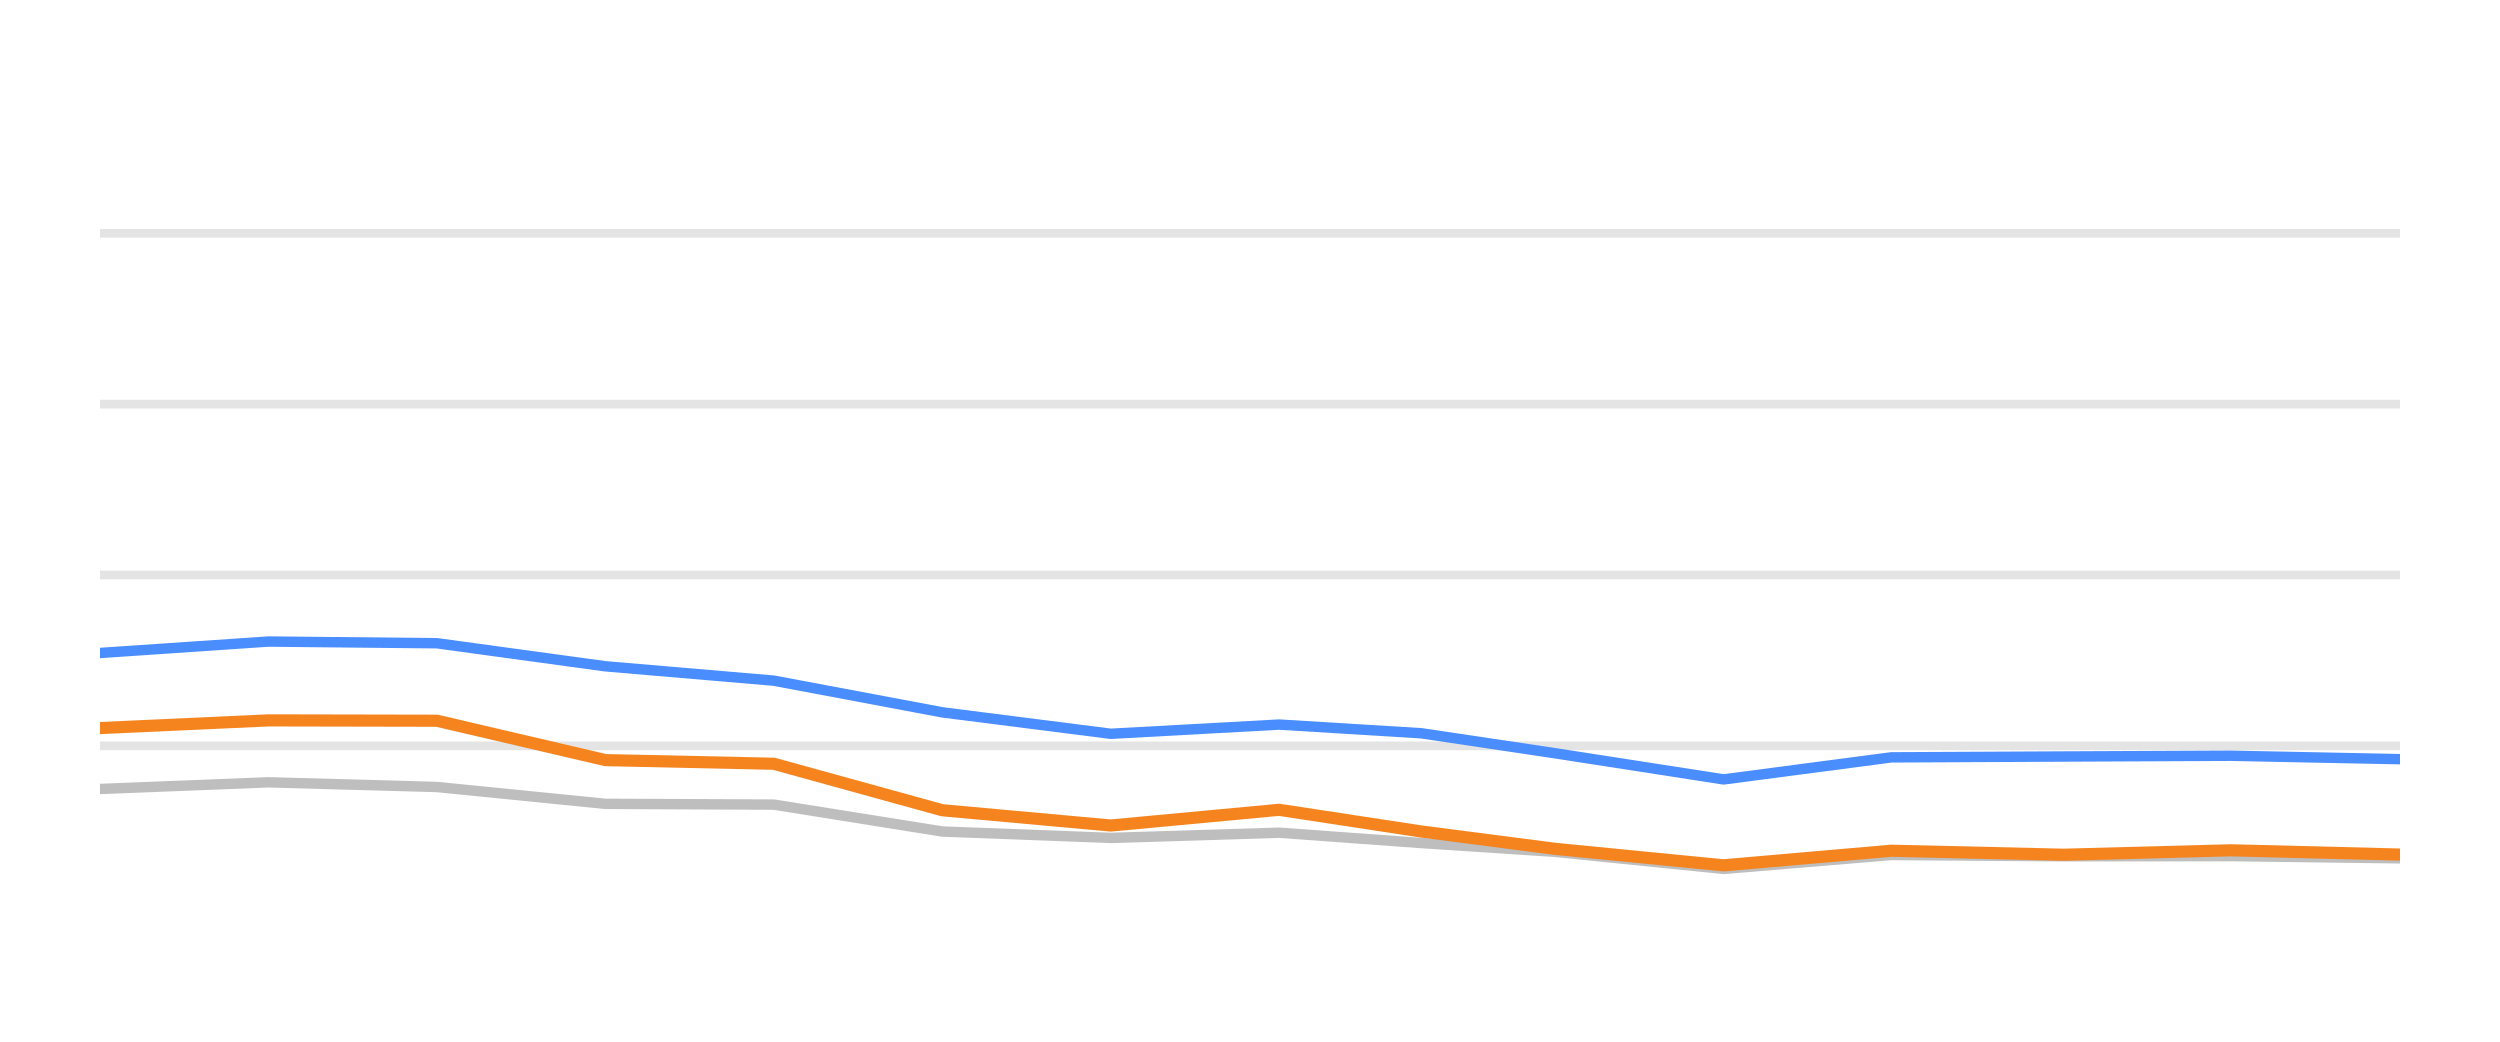
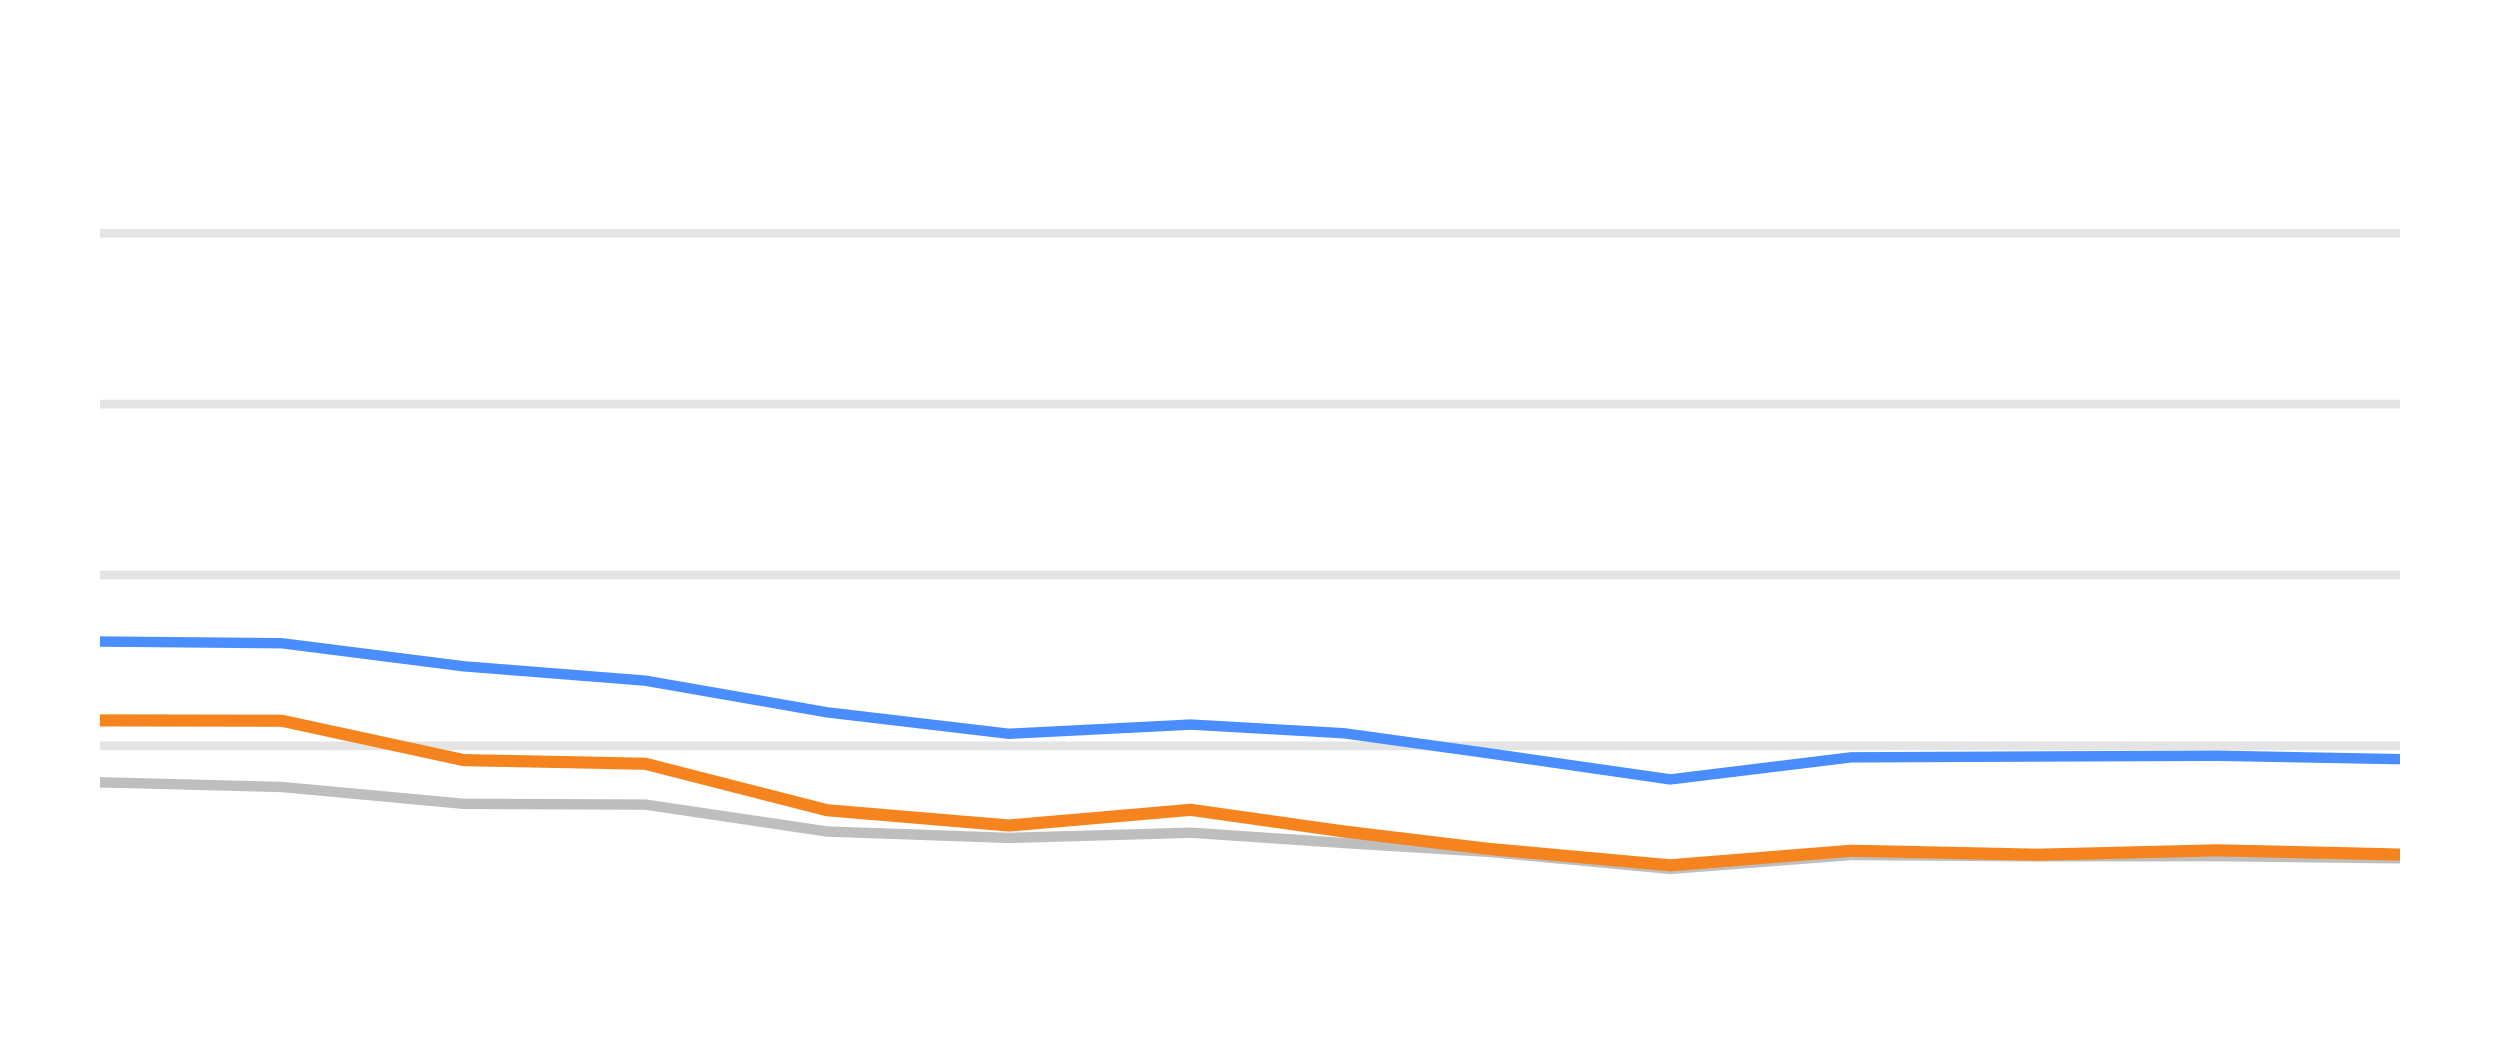
<svg xmlns="http://www.w3.org/2000/svg" width="144pt" height="60pt" viewBox="0 0 144 60" version="1.1">
  <defs>
    <style type="text/css">*{stroke-linejoin: round; stroke-linecap: butt}</style>
  </defs>
  <g id="figure_1">
    <g id="patch_1">
      <path d="M 0 60  L 144 60  L 144 0  L 0 0  L 0 60  z " style="fill: none; opacity: 0" />
    </g>
    <g id="axes_1">
      <g id="patch_2">
        <path d="M 5.76 52.8  L 138.24 52.8  L 138.24 3.6  L 5.76 3.6  L 5.76 52.8  z " style="fill: none" />
      </g>
      <g id="matplotlib.axis_1" />
      <g id="matplotlib.axis_2" />
      <g id="line2d_1">
-         <path d="M 5.76 42.96  L 138.24 42.96  " clip-path="url(#pc46a72ae3e)" style="fill: none; stroke: #b2b2b2; stroke-opacity: 0.35; stroke-width: 0.5; stroke-linecap: square" />
+         <path d="M 5.76 42.96  L 138.24 42.96  " clip-path="url(#p6b034750d6)" style="fill: none; stroke: #b2b2b2; stroke-opacity: 0.35; stroke-width: 0.5; stroke-linecap: square" />
      </g>
      <g id="line2d_2">
-         <path d="M 5.76 33.12  L 138.24 33.12  " clip-path="url(#pc46a72ae3e)" style="fill: none; stroke: #b2b2b2; stroke-opacity: 0.35; stroke-width: 0.5; stroke-linecap: square" />
+         <path d="M 5.76 33.12  L 138.24 33.12  " clip-path="url(#p6b034750d6)" style="fill: none; stroke: #b2b2b2; stroke-opacity: 0.35; stroke-width: 0.5; stroke-linecap: square" />
      </g>
      <g id="line2d_3">
-         <path d="M 5.76 23.28  L 138.24 23.28  " clip-path="url(#pc46a72ae3e)" style="fill: none; stroke: #b2b2b2; stroke-opacity: 0.35; stroke-width: 0.5; stroke-linecap: square" />
+         <path d="M 5.76 23.28  L 138.24 23.28  " clip-path="url(#p6b034750d6)" style="fill: none; stroke: #b2b2b2; stroke-opacity: 0.35; stroke-width: 0.5; stroke-linecap: square" />
      </g>
      <g id="line2d_4">
-         <path d="M 5.76 13.44  L 138.24 13.44  " clip-path="url(#pc46a72ae3e)" style="fill: none; stroke: #b2b2b2; stroke-opacity: 0.35; stroke-width: 0.5; stroke-linecap: square" />
+         <path d="M 5.76 13.44  L 138.24 13.44  " clip-path="url(#p6b034750d6)" style="fill: none; stroke: #b2b2b2; stroke-opacity: 0.35; stroke-width: 0.5; stroke-linecap: square" />
      </g>
      <g id="line2d_5">
-         <path d="M 5.76 45.445  L 15.462 45.061  L 25.165 45.331  L 34.867 46.301  L 44.569 46.345  L 54.272 47.895  L 63.974 48.264  L 73.676 47.964  L 81.867 48.559  L 89.578 49.066  L 99.275 50.05  L 108.936 49.248  L 118.86 49.322  L 128.482 49.312  L 138.24 49.44  " clip-path="url(#pc46a72ae3e)" style="fill: none; stroke: #bebebe; stroke-width: 0.6; stroke-linecap: round" />
+         <path d="M 5.76 45.061  L 16.229 45.331  L 26.698 46.301  L 37.167 46.345  L 47.636 47.895  L 58.105 48.264  L 68.574 47.964  L 77.413 48.559  L 85.732 49.066  L 96.196 50.05  L 106.62 49.248  L 117.329 49.322  L 127.711 49.312  L 138.24 49.44  " clip-path="url(#p6b034750d6)" style="fill: none; stroke: #bebebe; stroke-width: 0.6; stroke-linecap: round" />
      </g>
      <g id="line2d_6">
-         <path d="M 5.76 37.612  L 15.462 36.953  L 25.165 37.051  L 34.867 38.379  L 44.569 39.206  L 54.272 41.031  L 63.974 42.266  L 73.676 41.735  L 81.867 42.237  L 89.578 43.388  L 99.275 44.894  L 108.936 43.624  L 118.86 43.575  L 128.482 43.531  L 138.24 43.728  " clip-path="url(#pc46a72ae3e)" style="fill: none; stroke: #4a8dff; stroke-width: 0.6; stroke-linecap: round" />
+         <path d="M 5.76 36.953  L 16.229 37.051  L 26.698 38.379  L 37.167 39.206  L 47.636 41.031  L 58.105 42.266  L 68.574 41.735  L 77.413 42.237  L 85.732 43.388  L 96.196 44.894  L 106.62 43.624  L 117.329 43.575  L 127.711 43.531  L 138.24 43.728  " clip-path="url(#p6b034750d6)" style="fill: none; stroke: #4a8dff; stroke-width: 0.6; stroke-linecap: round" />
      </g>
      <g id="line2d_7">
-         <path d="M 5.76 41.937  L 15.462 41.494  L 25.165 41.514  L 34.867 43.782  L 44.569 43.993  L 54.272 46.67  L 63.974 47.55  L 73.676 46.645  L 81.867 47.895  L 89.578 48.894  L 99.275 49.843  L 108.936 49.002  L 118.86 49.233  L 128.482 48.977  L 138.24 49.223  " clip-path="url(#pc46a72ae3e)" style="fill: none; stroke: #f5841e; stroke-width: 0.7; stroke-linecap: round" />
+         <path d="M 5.76 41.494  L 16.229 41.514  L 26.698 43.782  L 37.167 43.993  L 47.636 46.67  L 58.105 47.55  L 68.574 46.645  L 77.413 47.895  L 85.732 48.894  L 96.196 49.843  L 106.62 49.002  L 117.329 49.233  L 127.711 48.977  L 138.24 49.223  " clip-path="url(#p6b034750d6)" style="fill: none; stroke: #f5841e; stroke-width: 0.7; stroke-linecap: round" />
      </g>
    </g>
  </g>
  <defs>
-     <clipPath id="pc46a72ae3e">
+     <clipPath id="p6b034750d6">
      <rect x="5.76" y="3.6" width="132.48" height="49.2" />
    </clipPath>
  </defs>
</svg>
